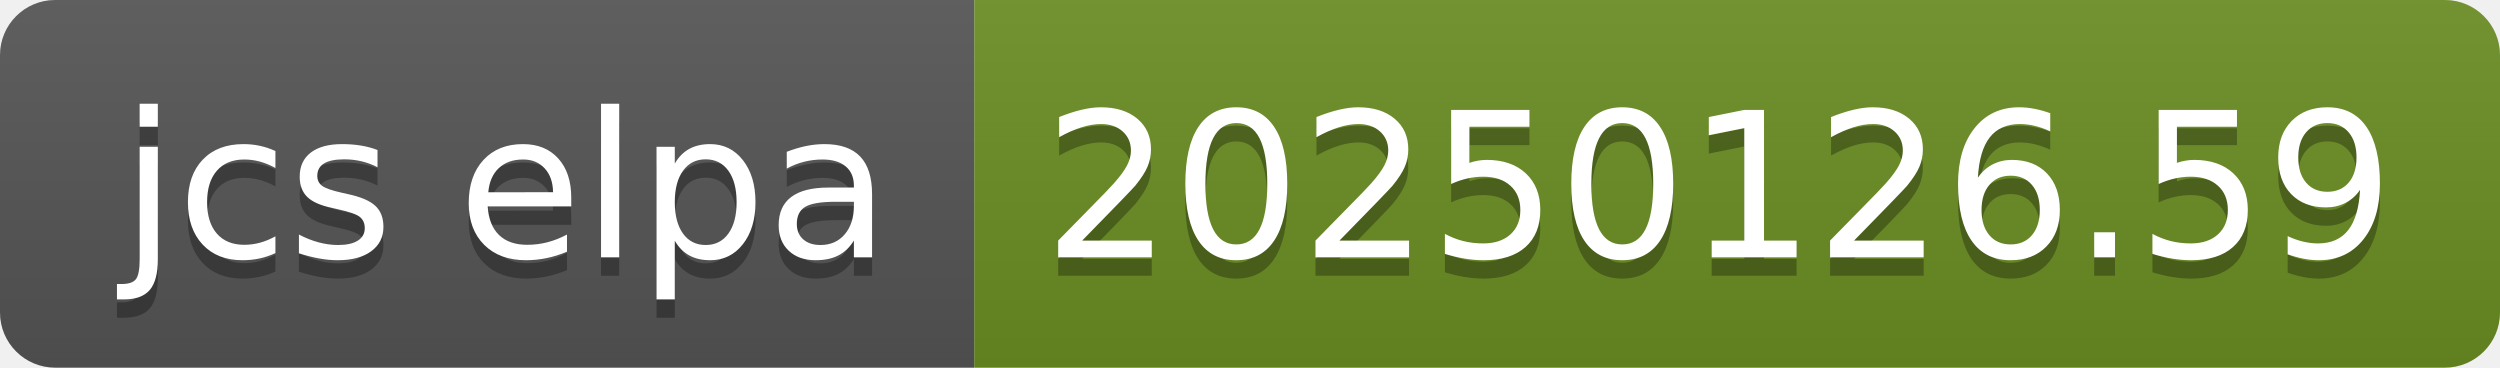
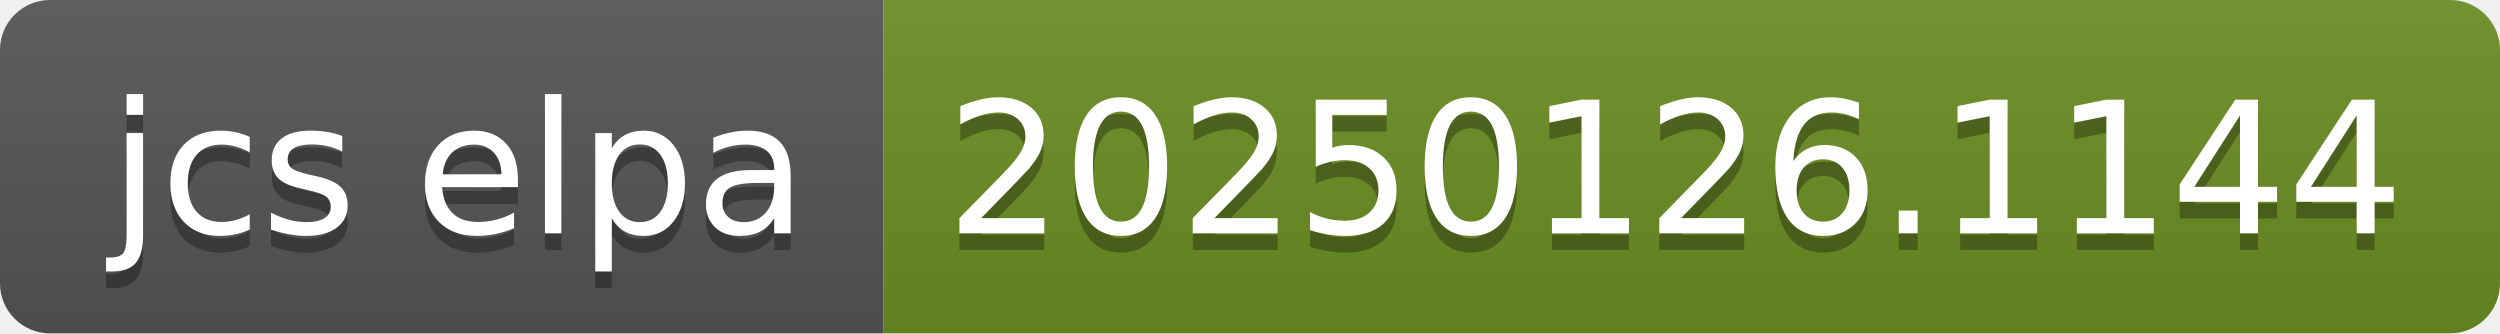
- <svg xmlns="http://www.w3.org/2000/svg" width="136" height="20" role="img" aria-label="jcs elpa: 20250126.59">
+ <svg xmlns="http://www.w3.org/2000/svg" width="150" height="20" role="img" aria-label="jcs elpa: 20250126.1144">
  <linearGradient id="s" x2="0" y2="100%">
    <stop offset="0" stop-color="#bbb" stop-opacity=".1" />
    <stop offset="1" stop-opacity=".1" />
  </linearGradient>
  <clipPath id="r">
-     <rect width="136" height="20" rx="3" fill="#fff" />
+     <rect width="150" height="20" rx="3" fill="#fff" />
  </clipPath>
  <g clip-path="url(#r)">
    <rect width="53" height="20" fill="#555" />
-     <rect x="53" width="83" height="20" fill="#6b8e23" />
-     <rect width="136" height="20" fill="url(#s)" />
+     <rect x="53" width="97" height="20" fill="#6b8e23" />
+     <rect width="150" height="20" fill="url(#s)" />
  </g>
  <g fill="#fff" text-anchor="middle" font-family="Verdana,Geneva,DejaVu Sans,sans-serif" text-rendering="geometricPrecision" font-size="110">
    <text aria-hidden="true" x="275" y="150" fill="#010101" fill-opacity=".3" transform="scale(.1)" textLength="430">jcs elpa</text>
    <text x="275" y="140" transform="scale(.1)" fill="#fff" textLength="430">jcs elpa</text>
-     <text aria-hidden="true" x="935" y="150" fill="#010101" fill-opacity=".3" transform="scale(.1)" textLength="730">20250126.59</text>
-     <text x="935" y="140" transform="scale(.1)" fill="#fff" textLength="730">20250126.59</text>
+     <text aria-hidden="true" x="1005" y="150" fill="#010101" fill-opacity=".3" transform="scale(.1)" textLength="870">20250126.1144</text>
+     <text x="1005" y="140" transform="scale(.1)" fill="#fff" textLength="870">20250126.1144</text>
  </g>
</svg>
